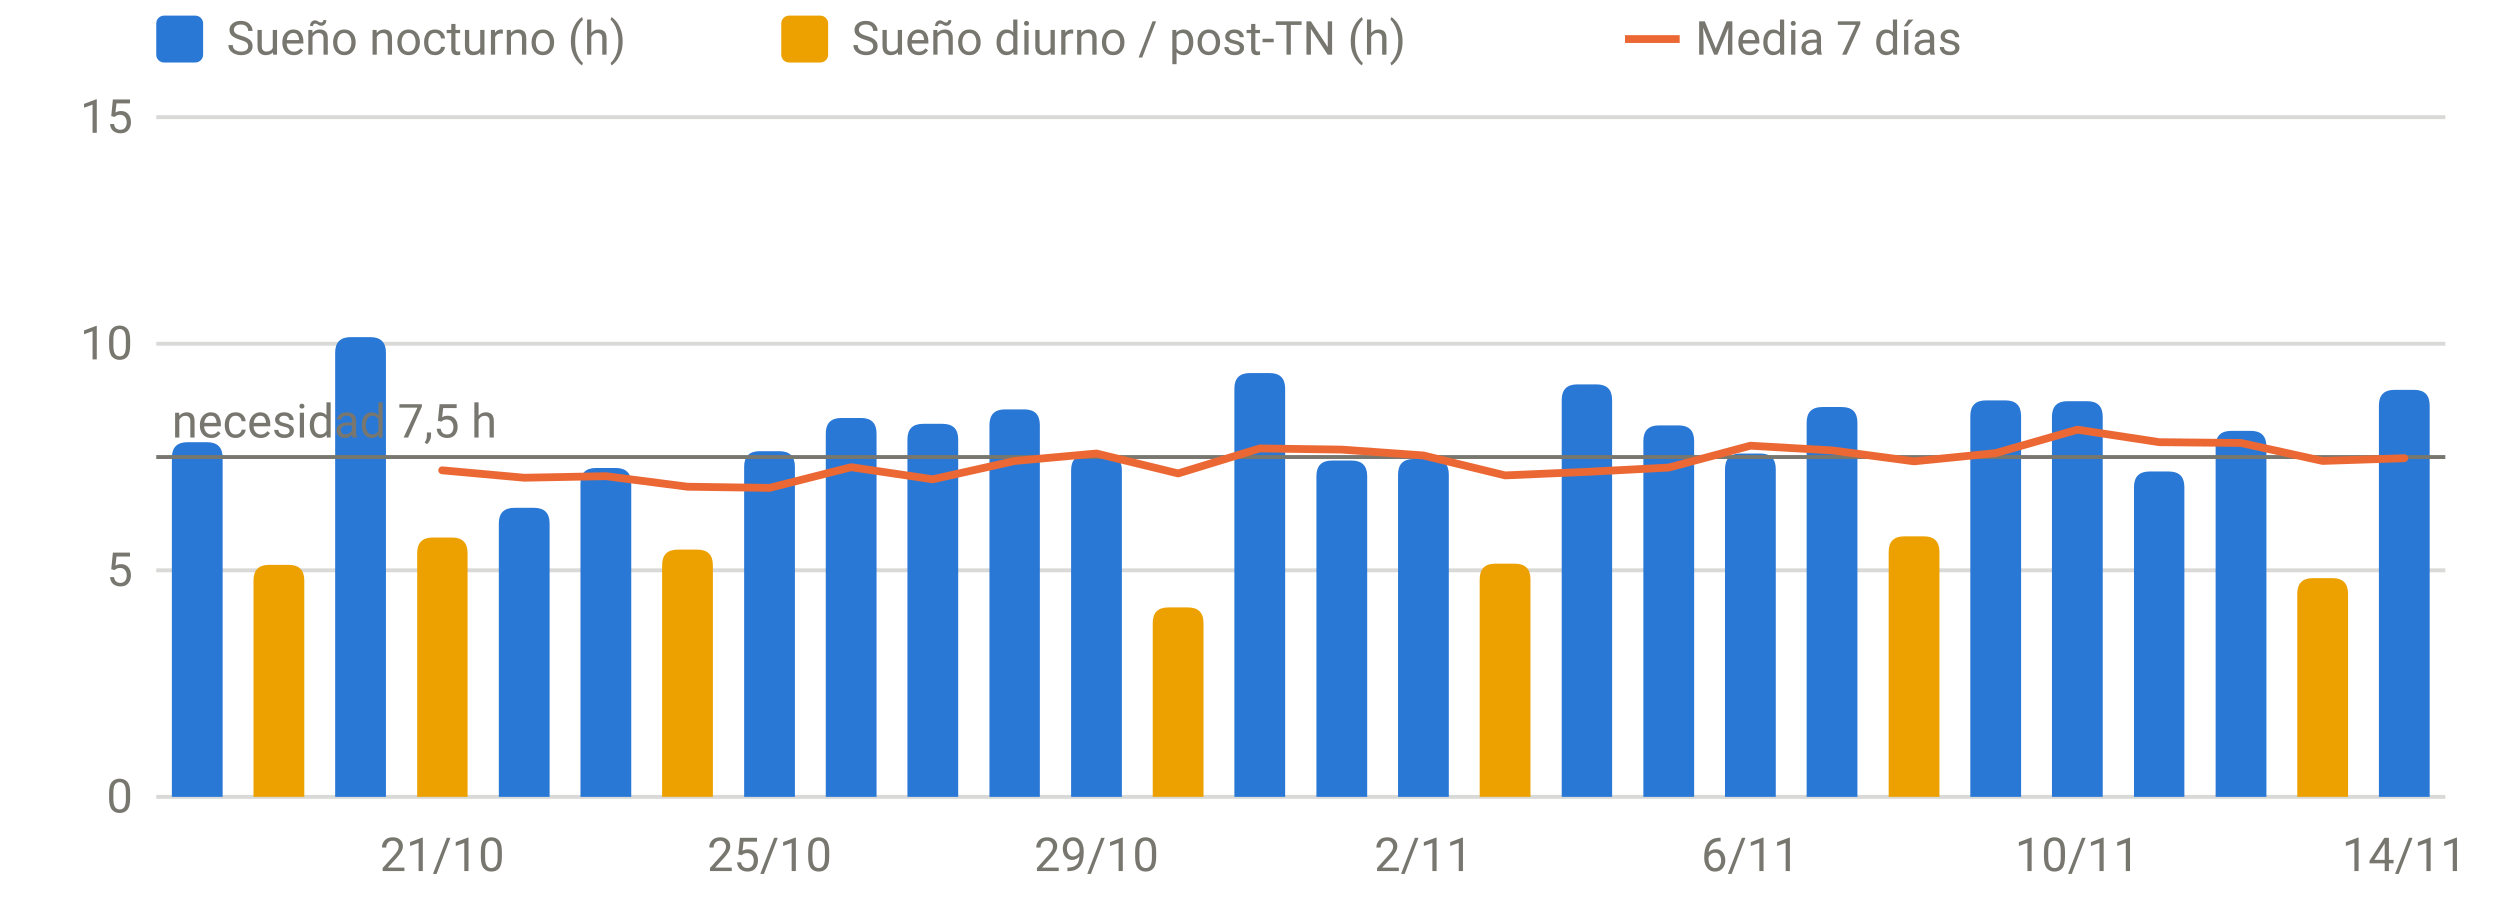
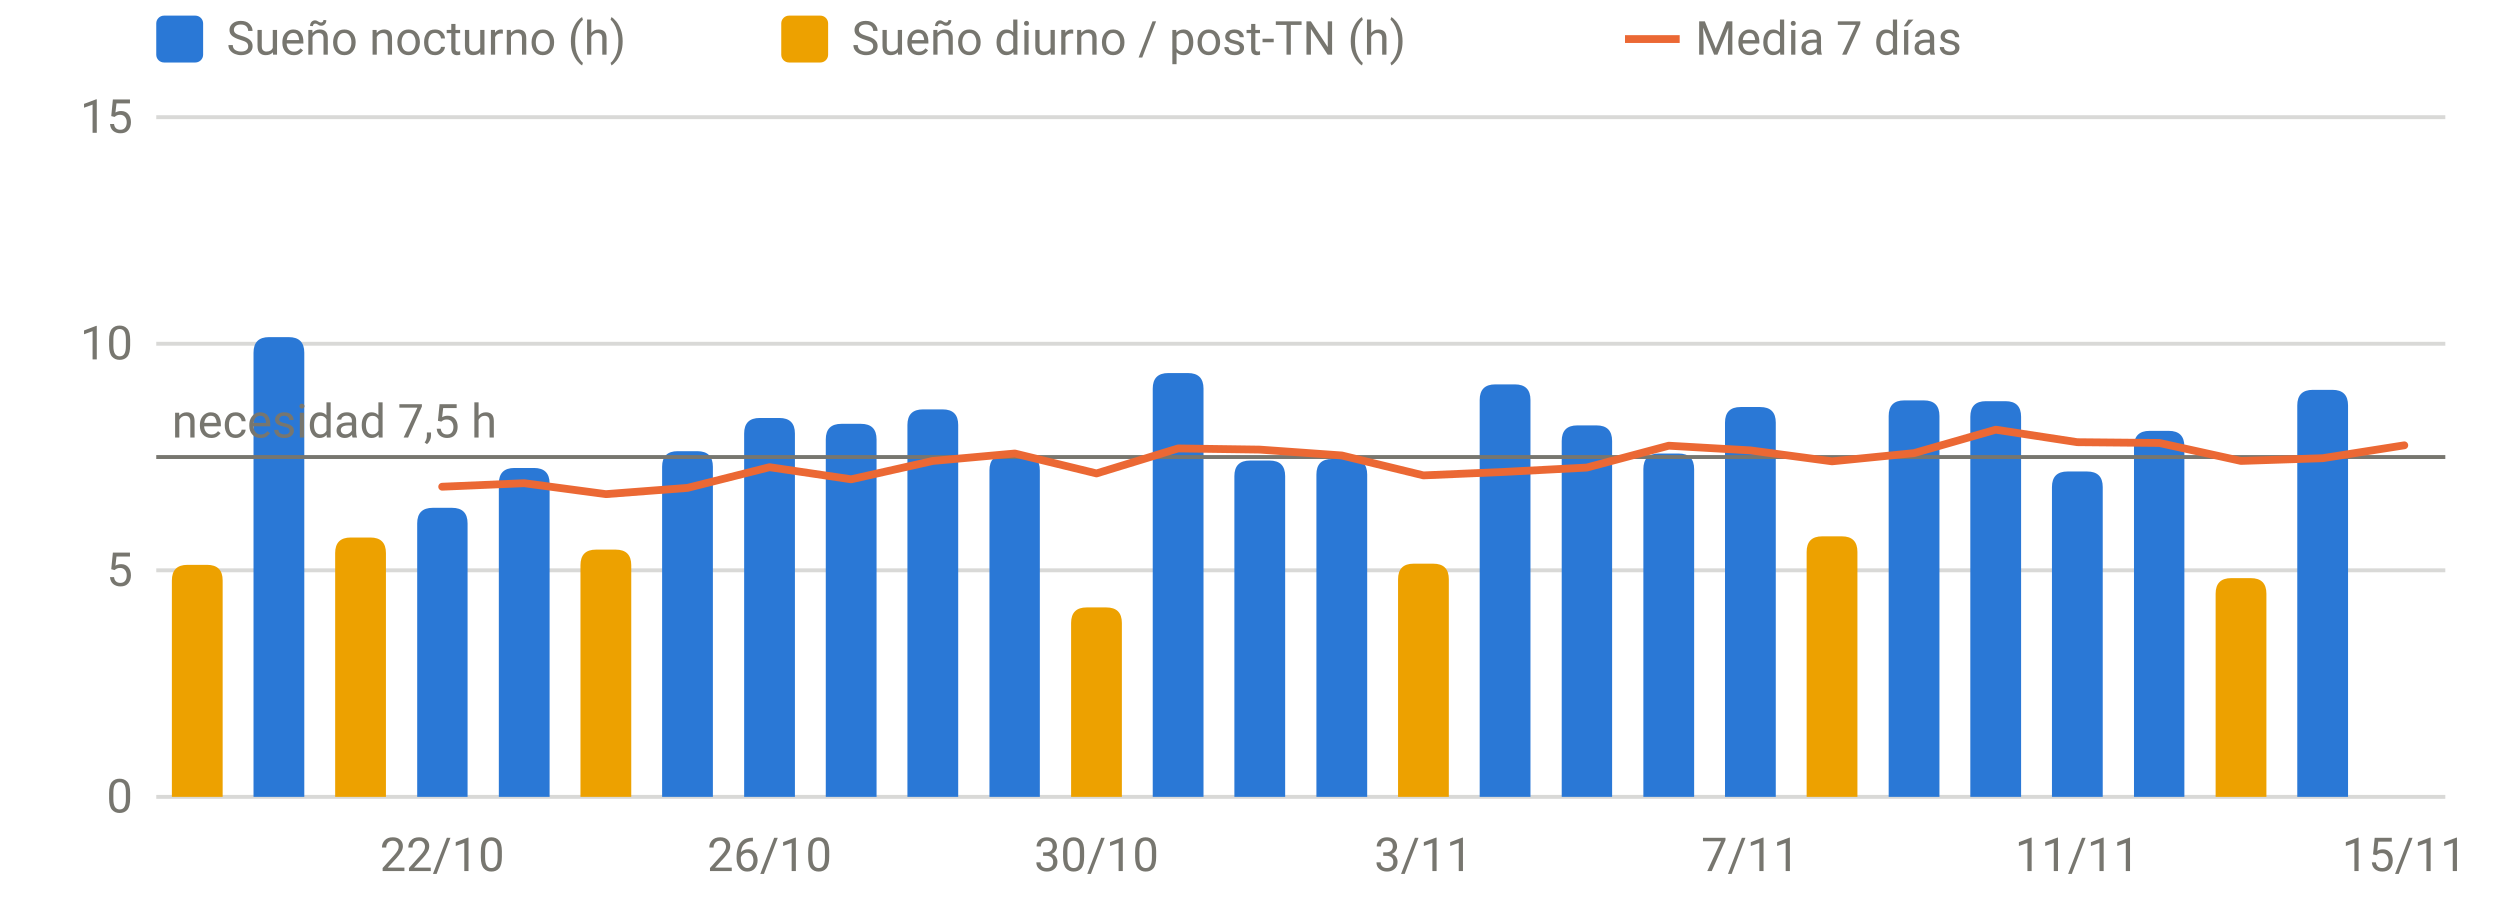
<svg xmlns="http://www.w3.org/2000/svg" viewBox="0 0 640 230" width="640" height="230" role="img" aria-label="Sueño por noche" font-family="system-ui,-apple-system,Segoe UI,Roboto,sans-serif" font-size="12" fill="#77766f">
  <line x1="40" x2="626" y1="204.0" y2="204.0" stroke="rgba(119,118,111,0.28)" stroke-width="1" />
  <text x="34" y="208.0" text-anchor="end">0</text>
  <line x1="40" x2="626" y1="146.0" y2="146.0" stroke="rgba(119,118,111,0.28)" stroke-width="1" />
  <text x="34" y="150.0" text-anchor="end">5</text>
  <line x1="40" x2="626" y1="88.0" y2="88.0" stroke="rgba(119,118,111,0.28)" stroke-width="1" />
  <text x="34" y="92.0" text-anchor="end">10</text>
  <line x1="40" x2="626" y1="30.0" y2="30.0" stroke="rgba(119,118,111,0.28)" stroke-width="1" />
  <text x="34" y="34.0" text-anchor="end">15</text>
-   <text x="113.2" y="223" text-anchor="middle">21/10</text>
-   <text x="197.0" y="223" text-anchor="middle">25/10</text>
-   <text x="280.7" y="223" text-anchor="middle">29/10</text>
-   <text x="364.4" y="223" text-anchor="middle">2/11</text>
-   <text x="448.1" y="223" text-anchor="middle">6/11</text>
-   <text x="531.8" y="223" text-anchor="middle">10/11</text>
-   <text x="615.5" y="223" text-anchor="middle">14/11</text>
-   <path d="M44.0,204.0V117.2Q44.0,113.2 48.0,113.2H53.0Q57.0,113.2 57.0,117.2V204.0Z" fill="#2a78d6" />
-   <path d="M85.8,204.0V90.3Q85.8,86.3 89.8,86.3H94.8Q98.8,86.3 98.8,90.3V204.0Z" fill="#2a78d6" />
-   <path d="M127.7,204.0V134.0Q127.7,130.0 131.7,130.0H136.7Q140.7,130.0 140.7,134.0V204.0Z" fill="#2a78d6" />
-   <path d="M148.6,204.0V123.8Q148.6,119.8 152.6,119.8H157.6Q161.6,119.8 161.6,123.8V204.0Z" fill="#2a78d6" />
-   <path d="M190.5,204.0V119.5Q190.5,115.5 194.5,115.5H199.5Q203.5,115.5 203.5,119.5V204.0Z" fill="#2a78d6" />
-   <path d="M211.4,204.0V111.0Q211.4,107.0 215.4,107.0H220.4Q224.4,107.0 224.4,111.0V204.0Z" fill="#2a78d6" />
-   <path d="M232.3,204.0V112.5Q232.3,108.5 236.3,108.5H241.3Q245.3,108.5 245.3,112.5V204.0Z" fill="#2a78d6" />
-   <path d="M253.3,204.0V108.8Q253.3,104.8 257.3,104.8H262.2Q266.2,104.8 266.2,108.8V204.0Z" fill="#2a78d6" />
-   <path d="M274.2,204.0V120.4Q274.2,116.4 278.2,116.4H283.2Q287.2,116.4 287.2,120.4V204.0Z" fill="#2a78d6" />
-   <path d="M316.0,204.0V99.5Q316.0,95.5 320.0,95.5H325.0Q329.0,95.5 329.0,99.5V204.0Z" fill="#2a78d6" />
-   <path d="M337.0,204.0V121.9Q337.0,117.9 341.0,117.9H346.0Q350.0,117.9 350.0,121.9V204.0Z" fill="#2a78d6" />
-   <path d="M357.9,204.0V121.5Q357.9,117.5 361.9,117.5H366.9Q370.9,117.5 370.9,121.5V204.0Z" fill="#2a78d6" />
-   <path d="M399.8,204.0V102.4Q399.8,98.4 403.8,98.4H408.7Q412.7,98.4 412.7,102.4V204.0Z" fill="#2a78d6" />
-   <path d="M420.7,204.0V112.9Q420.7,108.9 424.7,108.9H429.7Q433.7,108.9 433.7,112.9V204.0Z" fill="#2a78d6" />
-   <path d="M441.6,204.0V120.1Q441.6,116.1 445.6,116.1H450.6Q454.6,116.1 454.6,120.1V204.0Z" fill="#2a78d6" />
-   <path d="M462.5,204.0V108.2Q462.5,104.2 466.5,104.2H471.5Q475.5,104.2 475.5,108.2V204.0Z" fill="#2a78d6" />
-   <path d="M504.4,204.0V106.5Q504.4,102.5 508.4,102.5H513.4Q517.4,102.5 517.4,106.5V204.0Z" fill="#2a78d6" />
-   <path d="M525.3,204.0V106.7Q525.3,102.7 529.3,102.7H534.3Q538.3,102.7 538.3,106.7V204.0Z" fill="#2a78d6" />
-   <path d="M546.3,204.0V124.7Q546.3,120.7 550.3,120.7H555.2Q559.2,120.7 559.2,124.7V204.0Z" fill="#2a78d6" />
-   <path d="M567.2,204.0V114.3Q567.2,110.3 571.2,110.3H576.2Q580.2,110.3 580.2,114.3V204.0Z" fill="#2a78d6" />
-   <path d="M609.0,204.0V103.8Q609.0,99.8 613.0,99.8H618.0Q622.0,99.8 622.0,103.8V204.0Z" fill="#2a78d6" />
-   <path d="M64.9,204.0V148.6Q64.9,144.6 68.9,144.6H73.9Q77.9,144.6 77.9,148.6V204.0Z" fill="#eda100" />
-   <path d="M106.8,204.0V141.6Q106.8,137.6 110.8,137.6H115.7Q119.7,137.6 119.7,141.6V204.0Z" fill="#eda100" />
-   <path d="M169.5,204.0V144.7Q169.5,140.7 173.5,140.7H178.5Q182.5,140.7 182.5,144.7V204.0Z" fill="#eda100" />
-   <path d="M295.1,204.0V159.5Q295.1,155.5 299.1,155.5H304.1Q308.1,155.5 308.1,159.5V204.0Z" fill="#eda100" />
-   <path d="M378.8,204.0V148.3Q378.8,144.3 382.8,144.3H387.8Q391.8,144.3 391.8,148.3V204.0Z" fill="#eda100" />
-   <path d="M483.5,204.0V141.3Q483.5,137.3 487.5,137.3H492.5Q496.5,137.3 496.5,141.3V204.0Z" fill="#eda100" />
-   <path d="M588.1,204.0V152.0Q588.1,148.0 592.1,148.0H597.1Q601.1,148.0 601.1,152.0V204.0Z" fill="#eda100" />
+   <text x="113.2" y="223" text-anchor="middle">22/10</text>
+   <text x="197.0" y="223" text-anchor="middle">26/10</text>
+   <text x="280.7" y="223" text-anchor="middle">30/10</text>
+   <text x="364.4" y="223" text-anchor="middle">3/11</text>
+   <text x="448.1" y="223" text-anchor="middle">7/11</text>
+   <text x="531.8" y="223" text-anchor="middle">11/11</text>
+   <text x="615.5" y="223" text-anchor="middle">15/11</text>
+   <path d="M64.9,204.0V90.3Q64.9,86.3 68.9,86.3H73.9Q77.9,86.3 77.9,90.3V204.0Z" fill="#2a78d6" />
+   <path d="M106.8,204.0V134.0Q106.8,130.0 110.8,130.0H115.7Q119.7,130.0 119.7,134.0V204.0Z" fill="#2a78d6" />
+   <path d="M127.7,204.0V123.8Q127.7,119.8 131.7,119.8H136.7Q140.7,119.8 140.7,123.8V204.0Z" fill="#2a78d6" />
+   <path d="M169.5,204.0V119.5Q169.5,115.5 173.5,115.5H178.5Q182.5,115.5 182.5,119.5V204.0Z" fill="#2a78d6" />
+   <path d="M190.5,204.0V111.0Q190.5,107.0 194.5,107.0H199.5Q203.5,107.0 203.5,111.0V204.0Z" fill="#2a78d6" />
+   <path d="M211.4,204.0V112.5Q211.4,108.5 215.4,108.5H220.4Q224.4,108.5 224.4,112.5V204.0Z" fill="#2a78d6" />
+   <path d="M232.3,204.0V108.8Q232.3,104.8 236.3,104.8H241.3Q245.3,104.8 245.3,108.8V204.0Z" fill="#2a78d6" />
+   <path d="M253.3,204.0V120.4Q253.3,116.4 257.3,116.4H262.2Q266.2,116.4 266.2,120.4V204.0Z" fill="#2a78d6" />
+   <path d="M295.1,204.0V99.5Q295.1,95.5 299.1,95.5H304.1Q308.1,95.5 308.1,99.5V204.0Z" fill="#2a78d6" />
+   <path d="M316.0,204.0V121.9Q316.0,117.9 320.0,117.9H325.0Q329.0,117.9 329.0,121.9V204.0Z" fill="#2a78d6" />
+   <path d="M337.0,204.0V121.5Q337.0,117.5 341.0,117.5H346.0Q350.0,117.5 350.0,121.5V204.0Z" fill="#2a78d6" />
+   <path d="M378.8,204.0V102.4Q378.8,98.4 382.8,98.4H387.8Q391.8,98.4 391.8,102.4V204.0Z" fill="#2a78d6" />
+   <path d="M399.8,204.0V112.9Q399.8,108.9 403.8,108.9H408.7Q412.7,108.9 412.7,112.9V204.0Z" fill="#2a78d6" />
+   <path d="M420.7,204.0V120.1Q420.7,116.1 424.7,116.1H429.7Q433.7,116.1 433.7,120.1V204.0Z" fill="#2a78d6" />
+   <path d="M441.6,204.0V108.2Q441.6,104.2 445.6,104.2H450.6Q454.6,104.2 454.6,108.2V204.0Z" fill="#2a78d6" />
+   <path d="M483.5,204.0V106.5Q483.5,102.5 487.5,102.5H492.5Q496.5,102.5 496.5,106.5V204.0Z" fill="#2a78d6" />
+   <path d="M504.4,204.0V106.7Q504.4,102.7 508.4,102.7H513.4Q517.4,102.7 517.4,106.7V204.0Z" fill="#2a78d6" />
+   <path d="M525.3,204.0V124.7Q525.3,120.7 529.3,120.7H534.3Q538.3,120.7 538.3,124.7V204.0Z" fill="#2a78d6" />
+   <path d="M546.3,204.0V114.3Q546.3,110.3 550.3,110.3H555.2Q559.2,110.3 559.2,114.3V204.0Z" fill="#2a78d6" />
+   <path d="M588.1,204.0V103.8Q588.1,99.8 592.1,99.8H597.1Q601.1,99.8 601.1,103.8V204.0Z" fill="#2a78d6" />
+   <path d="M44.0,204.0V148.6Q44.0,144.6 48.0,144.6H53.0Q57.0,144.6 57.0,148.6V204.0Z" fill="#eda100" />
+   <path d="M85.8,204.0V141.6Q85.8,137.6 89.8,137.6H94.8Q98.8,137.6 98.8,141.6V204.0Z" fill="#eda100" />
+   <path d="M148.6,204.0V144.7Q148.6,140.7 152.6,140.7H157.6Q161.6,140.7 161.6,144.7V204.0Z" fill="#eda100" />
+   <path d="M274.2,204.0V159.5Q274.2,155.5 278.2,155.5H283.2Q287.2,155.5 287.2,159.5V204.0Z" fill="#eda100" />
+   <path d="M357.9,204.0V148.3Q357.9,144.3 361.9,144.3H366.9Q370.9,144.3 370.9,148.3V204.0Z" fill="#eda100" />
+   <path d="M462.5,204.0V141.3Q462.5,137.3 466.5,137.3H471.5Q475.5,137.3 475.5,141.3V204.0Z" fill="#eda100" />
+   <path d="M567.2,204.0V152.0Q567.2,148.0 571.2,148.0H576.2Q580.2,148.0 580.2,152.0V204.0Z" fill="#eda100" />
  <line x1="40" x2="626" y1="117.0" y2="117.0" stroke="#77766f" stroke-width="1" />
  <text x="44" y="112.0" text-anchor="start">necesidad 7,5 h</text>
-   <path d="M113.2,120.4 L134.2,122.3 L155.1,121.9 L176.0,124.6 L197.0,124.9 L217.9,119.6 L238.8,122.7 L259.8,118.0 L280.7,116.1 L301.6,121.2 L322.5,114.8 L343.5,115.1 L364.4,116.6 L385.3,121.7 L406.2,120.8 L427.2,119.7 L448.1,114.1 L469.0,115.3 L490.0,118.1 L510.9,116.0 L531.8,110.0 L552.8,113.2 L573.7,113.4 L594.6,118.0 L615.5,117.3" fill="none" stroke="#eb6834" stroke-width="2" stroke-linejoin="round" stroke-linecap="round" />
+   <path d="M113.2,124.6 L134.2,123.7 L155.1,126.5 L176.0,124.9 L197.0,119.6 L217.9,122.7 L238.8,118.0 L259.8,116.1 L280.7,121.2 L301.6,114.8 L322.5,115.1 L343.5,116.6 L364.4,121.7 L385.3,120.8 L406.2,119.7 L427.2,114.1 L448.1,115.3 L469.0,118.1 L490.0,116.0 L510.9,110.0 L531.8,113.2 L552.8,113.4 L573.7,118.0 L594.6,117.3 L615.5,114.0" fill="none" stroke="#eb6834" stroke-width="2" stroke-linejoin="round" stroke-linecap="round" />
  <rect x="40" y="4" width="12" height="12" rx="2" fill="#2a78d6" />
  <text x="58" y="14">Sueño nocturno (h)</text>
  <rect x="200" y="4" width="12" height="12" rx="2" fill="#eda100" />
  <text x="218" y="14">Sueño diurno / post-TN (h)</text>
  <line x1="416" x2="430" y1="10" y2="10" stroke="#eb6834" stroke-width="2" />
  <text x="434" y="14">Media 7 días</text>
</svg>
